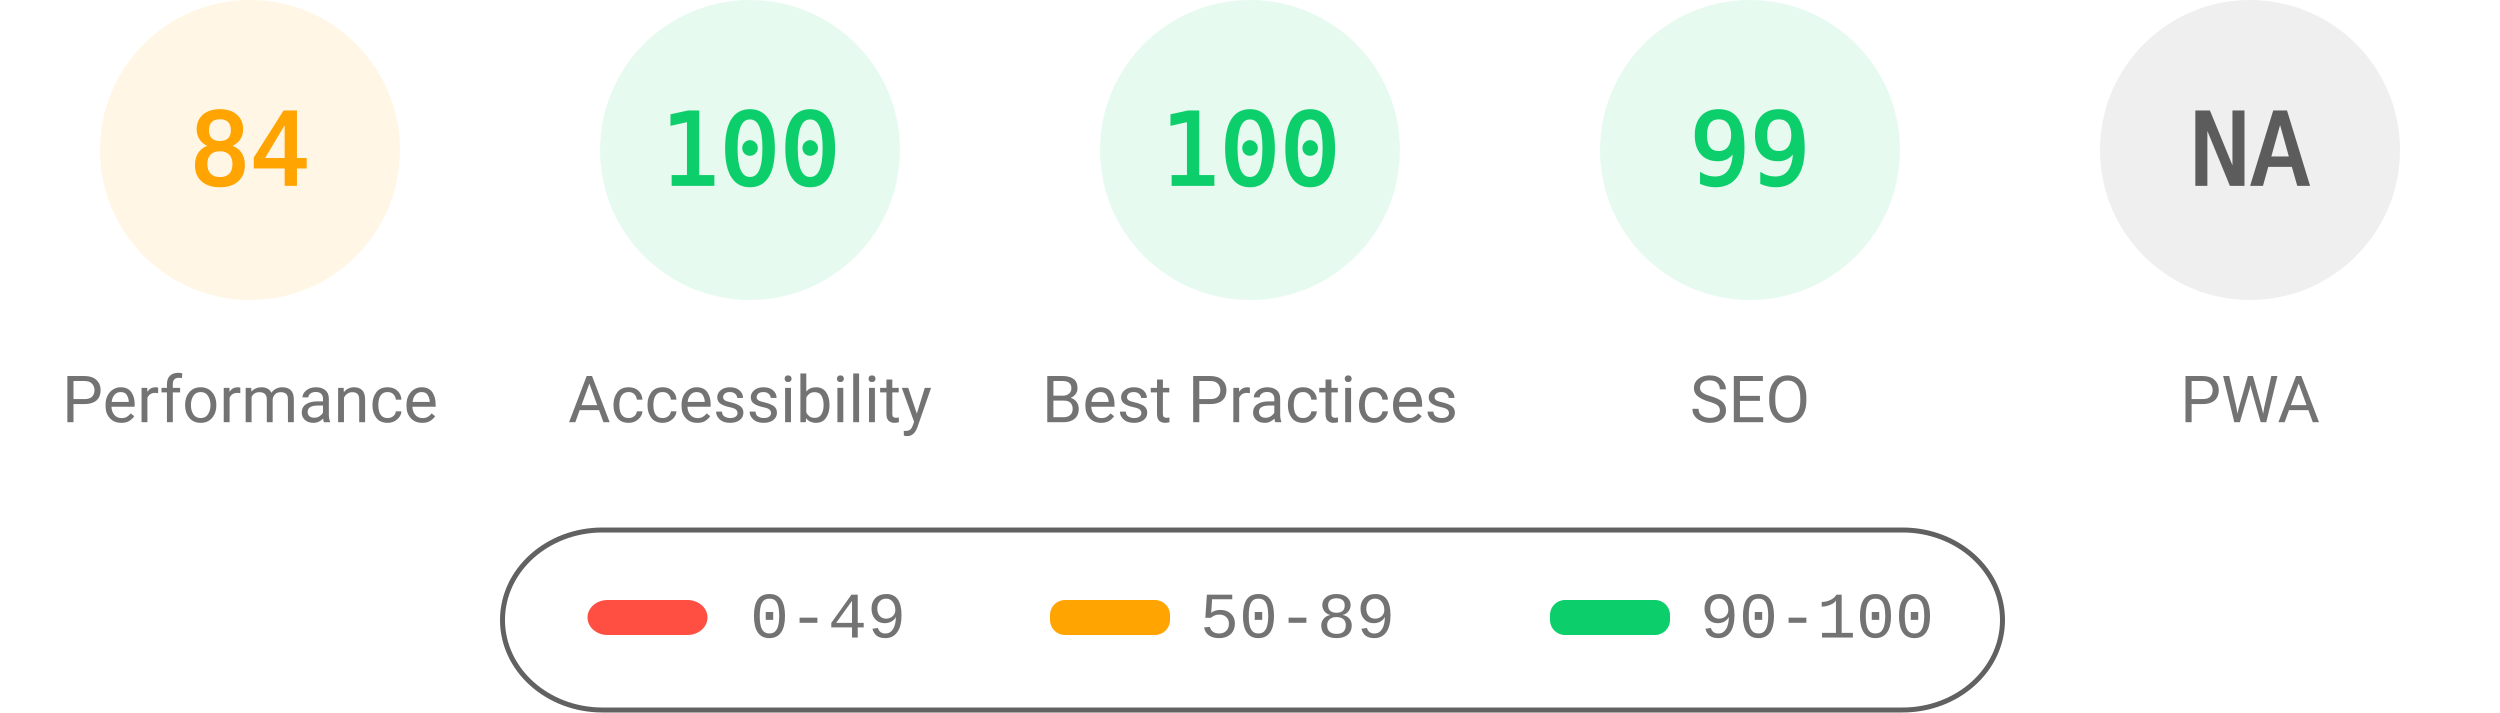
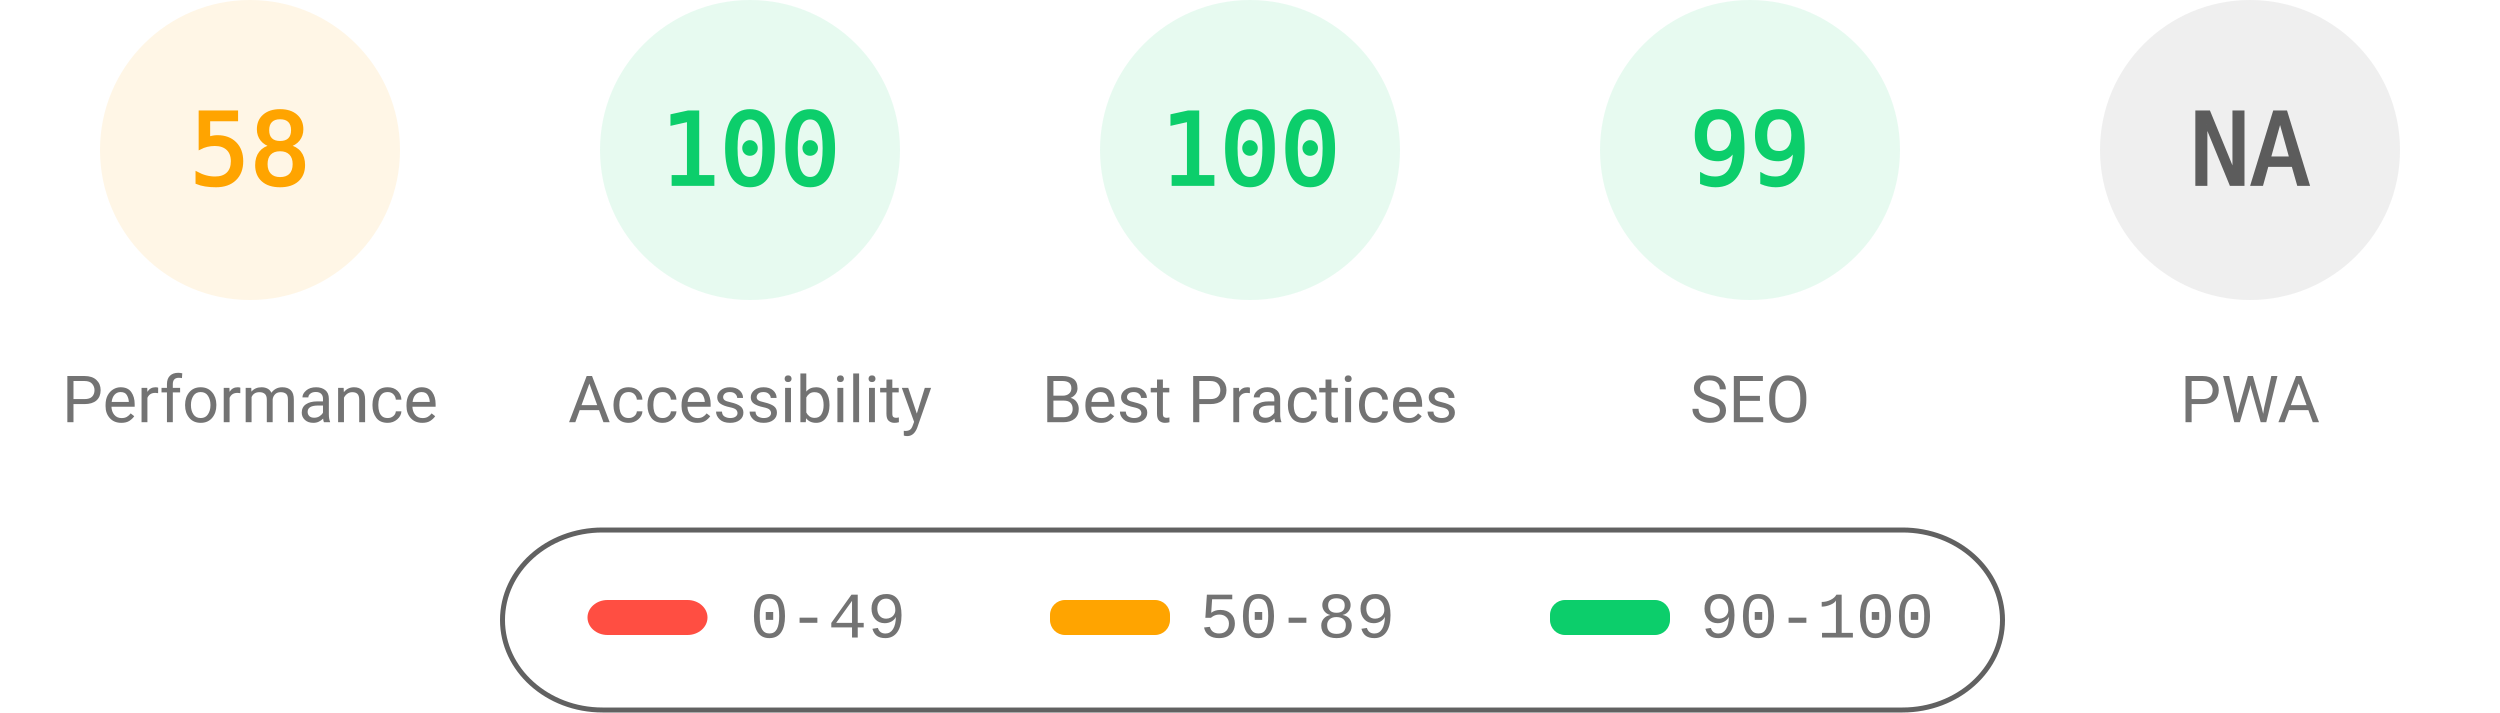
<svg xmlns="http://www.w3.org/2000/svg" fill="none" width="1000" height="285">
  <style>.gauge-base{opacity:.1}.gauge-arc{fill:none;animation-delay:250ms;stroke-linecap:round;transform:rotate(-90deg);transform-origin:100px 60px;animation:load-gauge 1s ease forwards}.guage-text{font-size:40px;font-family:monospace;text-align:center}.guage-red{color:#ff4e42;fill:#ff4e42;stroke:#ff4e42}.guage-orange{color:#ffa400;fill:#ffa400;stroke:#ffa400}.guage-green{color:#0cce6b;fill:#0cce6b;stroke:#0cce6b}.guage-undefined{color:#5c5c5c;fill:#5c5c5c;stroke:#5c5c5c}.guage-title{color:#737373;fill:#737373;stroke:none;font-size:26px;line-height:26px;font-family:Roboto,Halvetica,Arial,sans-serif}@keyframes load-gauge{from{stroke-dasharray:0 352.858}}</style>
  <svg class="guage-div guage-perf guage-orange" viewBox="0 0 200 200" width="200" height="200">
    <circle class="gauge-base" r="56" cx="100" cy="60" stroke-width="8" />
-     <circle class="gauge-arc guage-arc-1" r="56" cx="100" cy="60" stroke-width="8" style="stroke-dasharray:295.561,351.858" />
-     <text class="guage-text" x="100" y="60" alignment-baseline="central" dominant-baseline="central" text-anchor="middle">84</text>
+     <circle class="gauge-arc guage-arc-1" r="56" cx="100" cy="60" stroke-width="8" style="stroke-dasharray:204.078,351.858" />
+     <text class="guage-text" x="100" y="60" alignment-baseline="central" dominant-baseline="central" text-anchor="middle">58</text>
    <text class="guage-title" x="100" y="160" alignment-baseline="central" dominant-baseline="central" text-anchor="middle">Performance</text>
  </svg>
  <svg class="guage-div guage-acc guage-green" viewBox="0 0 200 200" width="200" height="200" x="200">
    <circle class="gauge-base" r="56" cx="100" cy="60" stroke-width="8" />
    <circle class="gauge-arc guage-arc-2" r="56" cx="100" cy="60" stroke-width="8" style="stroke-dasharray:351.858,351.858" />
    <text class="guage-text" x="100" y="60" alignment-baseline="central" dominant-baseline="central" text-anchor="middle">100</text>
    <text class="guage-title" x="100" y="160" alignment-baseline="central" dominant-baseline="central" text-anchor="middle">Accessibility</text>
  </svg>
  <svg class="guage-div guage-best guage-green" viewBox="0 0 200 200" width="200" height="200" x="400">
    <circle class="gauge-base" r="56" cx="100" cy="60" stroke-width="8" />
    <circle class="gauge-arc guage-arc-3" r="56" cx="100" cy="60" stroke-width="8" style="stroke-dasharray:351.858,351.858" />
    <text class="guage-text" x="100" y="60" alignment-baseline="central" dominant-baseline="central" text-anchor="middle">100</text>
    <text class="guage-title" x="100" y="160" alignment-baseline="central" dominant-baseline="central" text-anchor="middle">Best Practices</text>
  </svg>
  <svg class="guage-div guage-seo guage-green" viewBox="0 0 200 200" width="200" height="200" x="600">
    <circle class="gauge-base" r="56" cx="100" cy="60" stroke-width="8" />
    <circle class="gauge-arc guage-arc-4" r="56" cx="100" cy="60" stroke-width="8" style="stroke-dasharray:348.339,351.858" />
    <text class="guage-text" x="100" y="60" alignment-baseline="central" dominant-baseline="central" text-anchor="middle">99</text>
    <text class="guage-title" x="100" y="160" alignment-baseline="central" dominant-baseline="central" text-anchor="middle">SEO</text>
  </svg>
  <svg class="guage-div guage-pwa guage-undefined" viewBox="0 0 200 200" width="200" height="200" x="800">
    <circle class="gauge-base" r="56" cx="100" cy="60" stroke-width="8" />
    <circle class="gauge-arc guage-arc-4" r="56" cx="100" cy="60" stroke-width="8" style="stroke-dasharray:351.858,351.858" />
    <text class="guage-text" x="100" y="60" alignment-baseline="central" dominant-baseline="central" text-anchor="middle">NA</text>
    <text class="guage-title" x="100" y="160" alignment-baseline="central" dominant-baseline="central" text-anchor="middle">PWA</text>
  </svg>
  <svg width="604" height="76" x="200" y="210">
    <path fill="none" id="canvas_background" d="M-1-1h604v80H-1z" />
    <rect fill-opacity="0" stroke="#616161" stroke-width="2" rx="40" id="svg_2" height="72" width="600" y="2" x="1" fill="#000" />
    <rect stroke="#000" rx="8" id="svg_3" height="14" width="48" y="30" x="35" stroke-opacity="null" stroke-width="0" fill="#ff4e42" />
    <rect stroke="#000" rx="6" id="svg_4" height="14" width="48" y="30" x="220" stroke-opacity="null" stroke-width="0" fill="#ffa400" />
    <rect stroke="#000" rx="6" id="svg_5" height="14" width="48" y="30" x="420" stroke-opacity="null" stroke-width="0" fill="#0cce6b" />
    <text xml:space="preserve" text-anchor="start" font-family="'Courier New', Courier, monospace" font-size="26" id="svg_6" y="45" x="100" stroke-opacity="null" stroke-width="0" stroke="#000" fill="#737373">0-49</text>
    <text xml:space="preserve" text-anchor="start" font-family="'Courier New', Courier, monospace" font-size="26" id="svg_7" y="45" x="280" stroke-opacity="null" stroke-width="0" stroke="#000" fill="#737373">50-89</text>
    <text xml:space="preserve" text-anchor="start" font-family="'Courier New', Courier, monospace" font-size="26" id="svg_8" y="45" x="480" stroke-opacity="null" stroke-width="0" stroke="#000" fill="#737373">90-100</text>
  </svg>
</svg>
